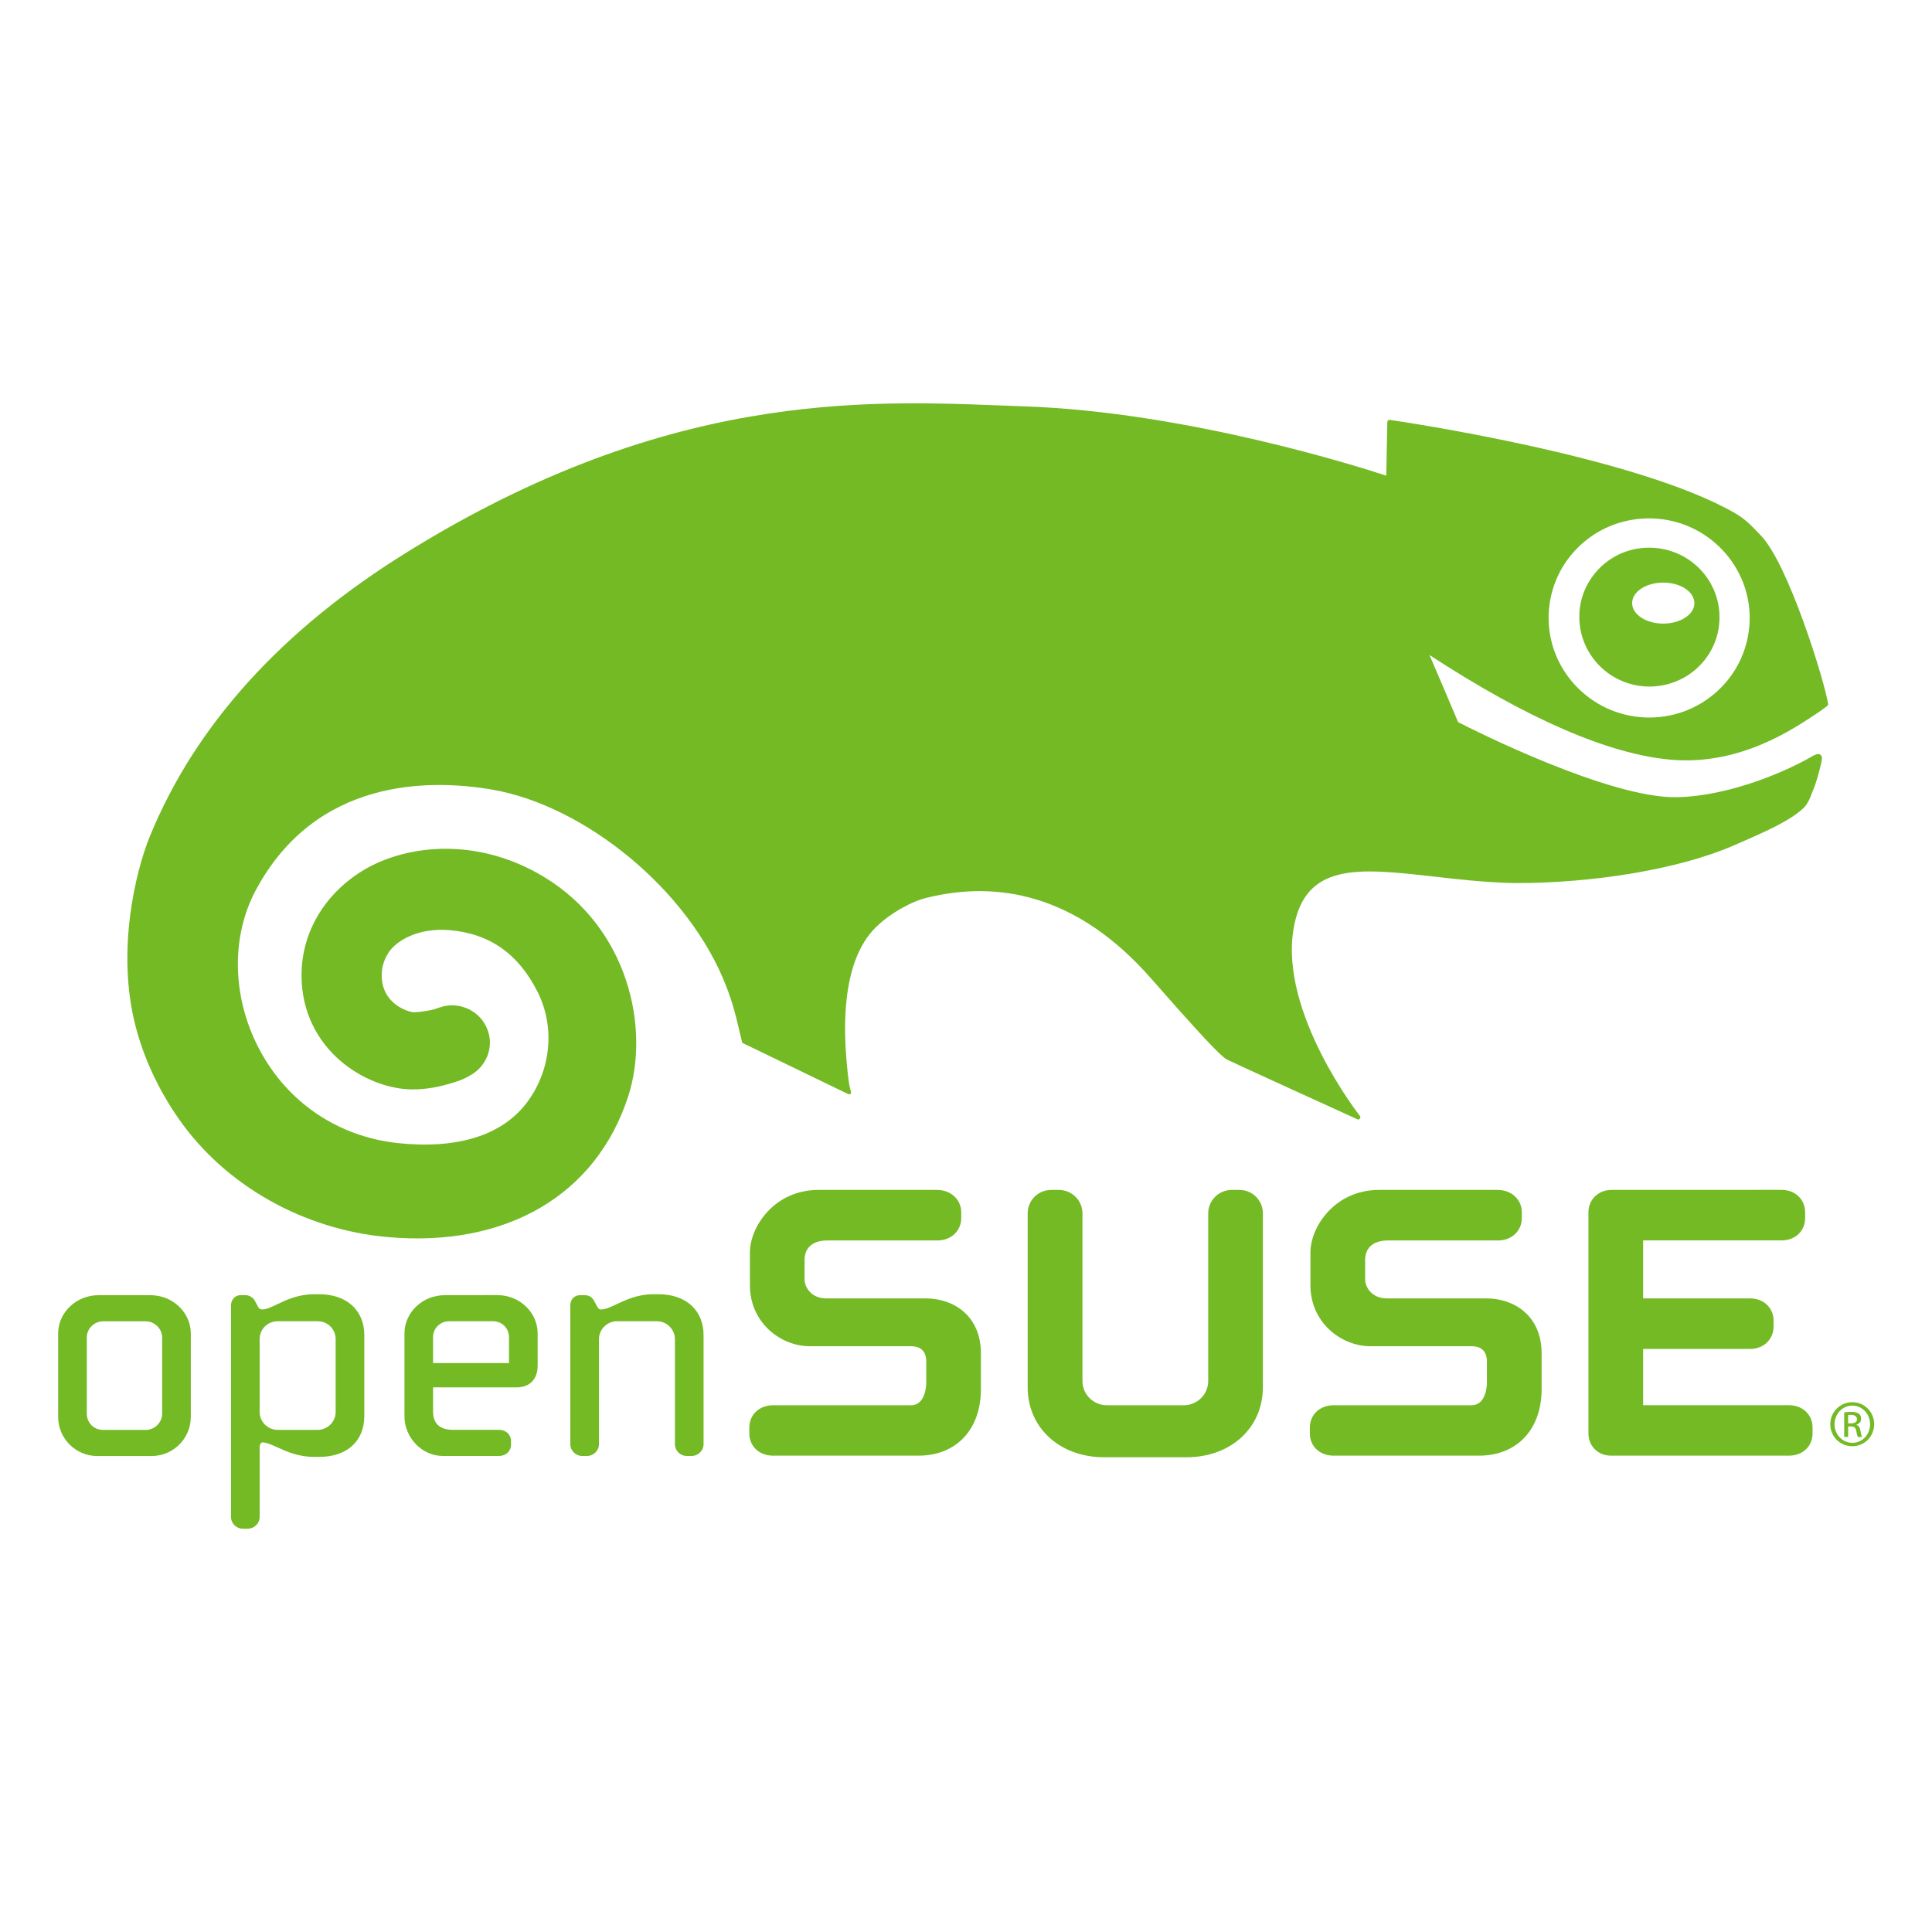
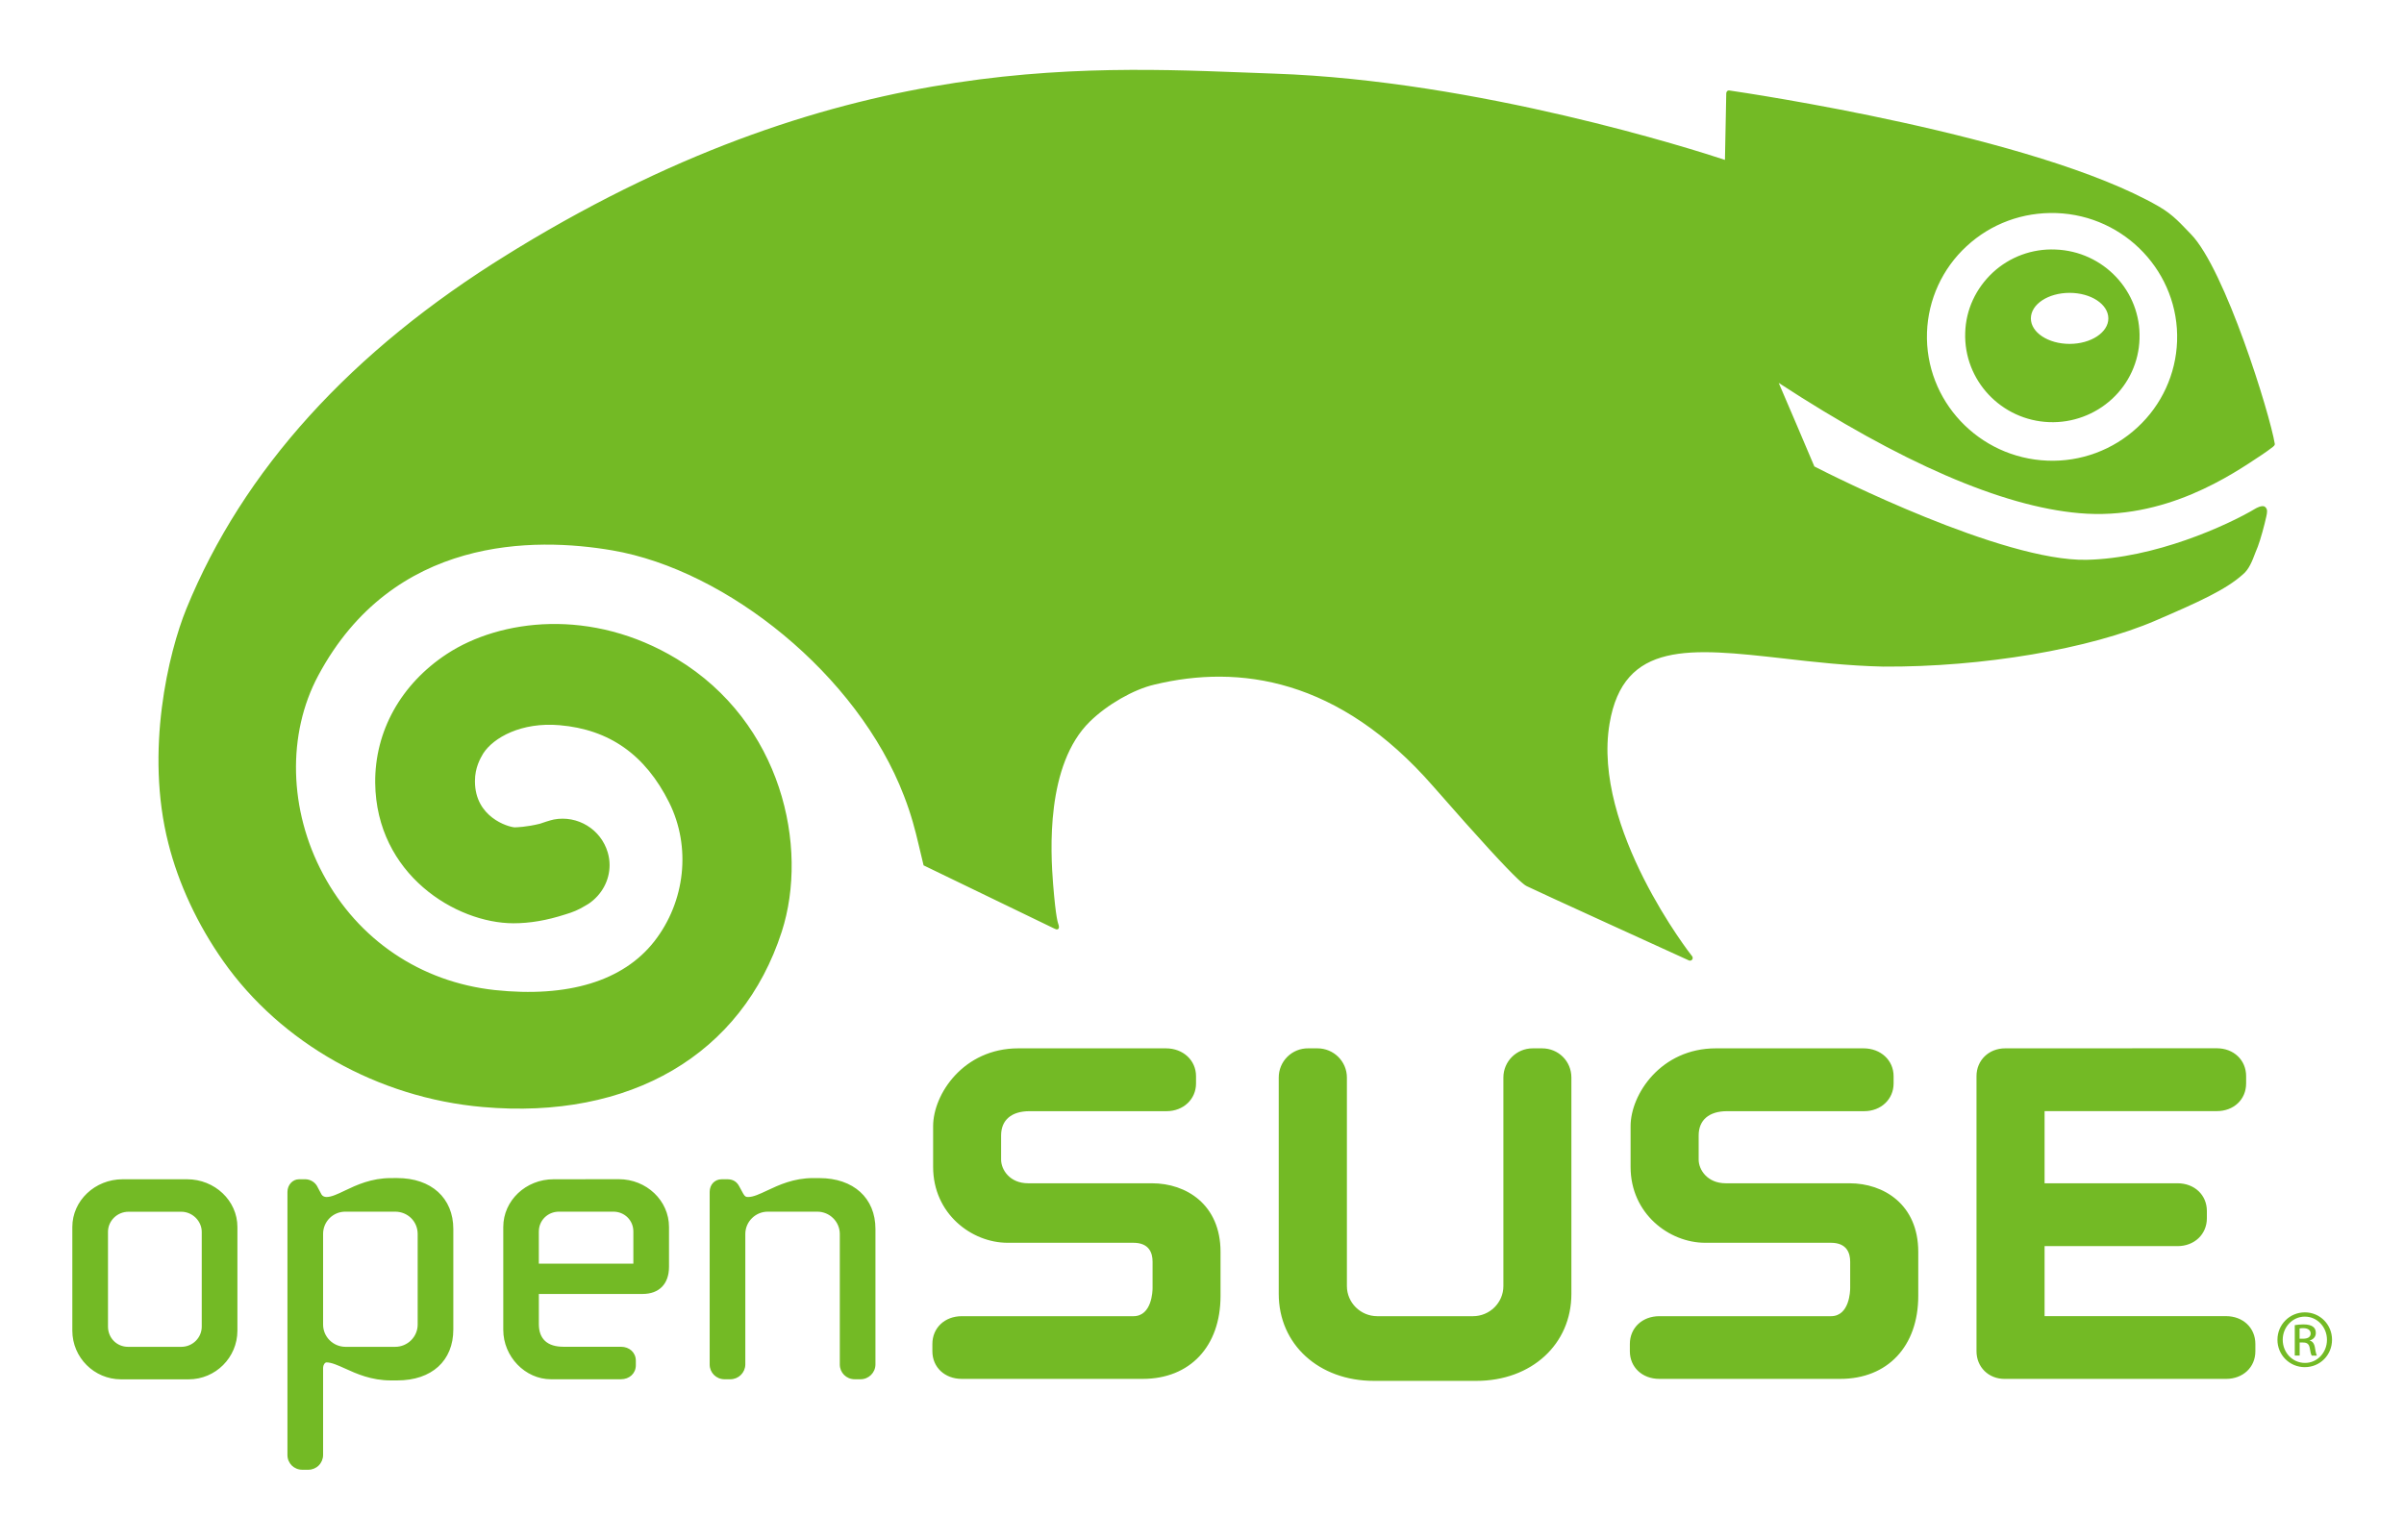
- <svg xmlns="http://www.w3.org/2000/svg" width="128px" height="128px" viewBox="0 0 128 82" version="1.1">
-   <g id="surface1">
-     <path style=" stroke:none;fill-rule:evenodd;fill:rgb(45.098%,72.941%,14.51%);fill-opacity:1;" d="M 109.434 13.289 C 108.191 13.242 107.008 13.68 106.105 14.516 C 105.207 15.355 104.672 16.488 104.637 17.719 C 104.551 20.258 106.559 22.391 109.117 22.484 C 110.359 22.523 111.547 22.086 112.453 21.25 C 113.359 20.41 113.879 19.273 113.918 18.051 C 114.008 15.512 112 13.379 109.434 13.289 Z M 110.195 18.316 C 109.055 18.316 108.133 17.707 108.133 16.961 C 108.133 16.203 109.055 15.598 110.195 15.598 C 111.332 15.598 112.258 16.203 112.258 16.961 C 112.258 17.707 111.332 18.316 110.195 18.316 Z M 121.02 23.801 C 121.055 23.773 121.133 23.707 121.121 23.645 C 120.863 22.051 118.469 14.328 116.652 12.469 C 116.152 11.965 115.754 11.465 114.945 10.996 C 108.383 7.211 92.812 4.926 92.086 4.82 C 92.086 4.82 92.012 4.805 91.961 4.855 C 91.922 4.895 91.914 4.969 91.914 4.969 C 91.914 4.969 91.852 8.16 91.844 8.516 C 90.254 7.988 78.695 4.293 67.863 3.922 C 58.672 3.602 45.293 2.426 27.559 13.219 L 27.035 13.543 C 18.691 18.691 12.934 25.047 9.922 32.426 C 8.977 34.75 7.707 39.992 8.965 44.922 C 9.508 47.078 10.52 49.246 11.883 51.184 C 14.961 55.562 20.133 58.473 25.699 58.961 C 33.559 59.656 39.508 56.164 41.625 49.621 C 43.078 45.105 41.625 38.48 36.047 35.102 C 31.508 32.348 26.629 32.973 23.797 34.828 C 21.344 36.441 19.953 38.945 19.977 41.695 C 20.031 46.574 24.277 49.168 27.332 49.176 C 28.219 49.176 29.109 49.023 30.113 48.699 C 30.473 48.594 30.809 48.461 31.18 48.23 L 31.293 48.164 L 31.367 48.117 L 31.344 48.133 C 32.039 47.66 32.457 46.898 32.457 46.078 C 32.457 45.855 32.426 45.629 32.359 45.402 C 32 44.168 30.766 43.418 29.488 43.648 L 29.316 43.691 L 29.082 43.762 L 28.742 43.875 C 28.043 44.047 27.516 44.062 27.402 44.066 C 27.043 44.043 25.289 43.523 25.289 41.617 L 25.289 41.59 C 25.289 40.891 25.57 40.398 25.727 40.133 C 26.273 39.281 27.77 38.449 29.793 38.625 C 32.445 38.852 34.359 40.199 35.629 42.742 C 36.805 45.105 36.496 48.012 34.836 50.141 C 33.184 52.25 30.246 53.148 26.34 52.73 C 22.398 52.301 19.066 50.055 17.203 46.559 C 15.375 43.145 15.277 39.094 16.945 35.98 C 20.934 28.527 28.465 28.605 32.598 29.312 C 38.711 30.359 45.664 35.945 48.133 42.391 C 48.531 43.418 48.734 44.234 48.91 44.977 L 49.176 46.09 L 56.082 49.43 C 56.23 49.5 56.281 49.527 56.34 49.48 C 56.414 49.43 56.371 49.285 56.371 49.285 C 56.328 49.133 56.227 48.992 56.07 47.078 C 55.938 45.379 55.672 40.73 58.035 38.426 C 58.953 37.527 60.352 36.723 61.457 36.465 C 65.98 35.371 71.289 36.125 76.309 41.879 C 78.906 44.848 80.172 46.203 80.809 46.809 C 80.809 46.809 80.953 46.945 81.031 47.008 C 81.113 47.074 81.168 47.133 81.293 47.199 C 81.5 47.316 89.922 51.152 89.922 51.152 C 89.922 51.152 90.02 51.203 90.094 51.113 C 90.168 51.023 90.098 50.934 90.098 50.934 C 90.043 50.871 84.762 44.113 85.699 38.547 C 86.441 34.113 90.004 34.516 94.934 35.066 C 96.543 35.254 98.375 35.461 100.27 35.504 C 105.566 35.535 111.27 34.566 114.785 33.047 C 117.059 32.066 118.508 31.414 119.418 30.598 C 119.746 30.328 119.914 29.895 120.09 29.426 L 120.215 29.117 C 120.363 28.734 120.578 27.934 120.672 27.496 C 120.711 27.305 120.758 27.113 120.594 26.992 C 120.449 26.879 120.109 27.078 120.109 27.078 C 118.566 28 114.707 29.742 111.098 29.816 C 106.621 29.906 97.543 25.328 96.605 24.844 C 95.973 23.359 95.348 21.875 94.707 20.395 C 101.199 24.633 106.586 26.973 110.707 27.332 C 115.297 27.738 118.875 25.258 120.426 24.227 C 120.629 24.094 120.832 23.945 121.02 23.801 Z M 102.602 17.707 C 102.668 15.945 103.414 14.312 104.711 13.113 C 106.012 11.91 107.711 11.289 109.492 11.348 C 113.16 11.477 116.043 14.543 115.918 18.172 C 115.848 19.934 115.105 21.566 113.809 22.762 C 112.504 23.973 110.812 24.594 109.023 24.535 C 105.359 24.398 102.48 21.34 102.602 17.707 Z M 102.602 17.707 " />
-     <path style=" stroke:none;fill-rule:nonzero;fill:rgb(45.098%,72.941%,14.51%);fill-opacity:1;" d="M 54.219 55.836 C 51.293 55.836 49.684 58.285 49.684 59.98 L 49.684 62.152 C 49.684 64.648 51.738 66.191 53.648 66.191 L 60.348 66.191 C 61.191 66.191 61.367 66.738 61.367 67.199 L 61.367 68.605 C 61.367 68.754 61.336 70.102 60.348 70.102 L 51.211 70.102 C 50.301 70.102 49.645 70.727 49.645 71.582 L 49.645 71.969 C 49.645 72.82 50.301 73.441 51.211 73.441 L 60.844 73.441 C 63.363 73.441 64.988 71.707 64.988 69.023 L 64.988 66.676 C 64.988 64.152 63.156 63.023 61.34 63.023 L 54.746 63.023 C 53.754 63.023 53.305 62.289 53.305 61.766 L 53.305 60.473 C 53.305 59.656 53.855 59.184 54.816 59.184 L 62.113 59.184 C 63.008 59.184 63.684 58.547 63.684 57.707 L 63.684 57.32 C 63.684 56.473 62.996 55.836 62.082 55.836 Z M 54.219 55.836 " />
-     <path style=" stroke:none;fill-rule:nonzero;fill:rgb(45.098%,72.941%,14.51%);fill-opacity:1;" d="M 81.609 55.836 C 80.746 55.836 80.047 56.531 80.047 57.391 L 80.047 68.496 C 80.047 69.387 79.316 70.102 78.426 70.102 L 73.336 70.102 C 72.445 70.102 71.715 69.387 71.715 68.496 L 71.715 57.391 C 71.715 56.531 71.012 55.836 70.148 55.836 L 69.656 55.836 C 68.777 55.836 68.086 56.523 68.086 57.391 L 68.086 68.914 C 68.086 71.602 70.219 73.547 73.156 73.547 L 78.605 73.547 C 81.539 73.547 83.668 71.602 83.668 68.914 L 83.668 57.391 C 83.668 56.523 82.98 55.836 82.105 55.836 Z M 81.609 55.836 " />
-     <path style=" stroke:none;fill-rule:nonzero;fill:rgb(45.098%,72.941%,14.51%);fill-opacity:1;" d="M 91.359 55.836 C 88.434 55.836 86.82 58.285 86.82 59.98 L 86.82 62.152 C 86.82 64.648 88.883 66.191 90.789 66.191 L 97.488 66.191 C 98.332 66.191 98.512 66.738 98.512 67.199 L 98.512 68.605 C 98.512 68.754 98.48 70.102 97.488 70.102 L 88.348 70.102 C 87.441 70.102 86.781 70.727 86.781 71.582 L 86.781 71.969 C 86.781 72.82 87.441 73.441 88.348 73.441 L 97.984 73.441 C 100.504 73.441 102.137 71.707 102.137 69.023 L 102.137 66.676 C 102.137 64.152 100.297 63.023 98.48 63.023 L 91.891 63.023 C 90.895 63.023 90.445 62.289 90.445 61.766 L 90.445 60.473 C 90.445 59.656 90.996 59.184 91.957 59.184 L 99.258 59.184 C 100.152 59.184 100.824 58.547 100.824 57.707 L 100.824 57.32 C 100.824 56.473 100.141 55.836 99.223 55.836 Z M 91.359 55.836 " />
-     <path style=" stroke:none;fill-rule:nonzero;fill:rgb(45.098%,72.941%,14.51%);fill-opacity:1;" d="M 105.238 57.316 L 105.238 71.969 C 105.238 72.809 105.879 73.441 106.73 73.441 L 118.52 73.441 C 119.43 73.441 120.086 72.82 120.086 71.969 L 120.086 71.582 C 120.086 70.723 119.43 70.098 118.52 70.098 L 108.863 70.098 L 108.863 66.371 L 115.941 66.371 C 116.844 66.371 117.504 65.738 117.504 64.887 L 117.504 64.5 C 117.504 63.645 116.844 63.023 115.941 63.023 L 108.863 63.023 L 108.863 59.18 L 118.031 59.18 C 118.934 59.18 119.594 58.562 119.594 57.703 L 119.594 57.316 C 119.594 56.461 118.934 55.832 118.031 55.832 L 106.762 55.836 C 105.895 55.836 105.238 56.473 105.238 57.316 Z M 105.238 57.316 " />
-     <path style=" stroke:none;fill-rule:nonzero;fill:rgb(45.098%,72.941%,14.51%);fill-opacity:1;" d="M 6.531 62.809 C 5.055 62.809 3.852 63.949 3.852 65.352 L 3.852 70.875 C 3.852 72.301 5.016 73.465 6.441 73.465 L 10.051 73.465 C 11.477 73.465 12.641 72.301 12.641 70.875 L 12.641 65.352 C 12.641 63.949 11.438 62.809 9.961 62.809 Z M 5.75 70.656 L 5.75 65.613 C 5.75 65.02 6.242 64.539 6.844 64.539 L 9.652 64.539 C 10.242 64.539 10.742 65.031 10.742 65.613 L 10.742 70.656 C 10.742 71.25 10.254 71.734 9.652 71.734 L 6.82 71.734 C 6.219 71.734 5.75 71.262 5.75 70.656 Z M 5.75 70.656 " />
-     <path style=" stroke:none;fill-rule:nonzero;fill:rgb(45.098%,72.941%,14.51%);fill-opacity:1;" d="M 20.816 62.746 C 19.773 62.746 18.988 63.113 18.359 63.414 C 17.977 63.598 17.645 63.754 17.387 63.754 C 17.27 63.754 17.168 63.703 17.117 63.617 L 16.875 63.16 C 16.816 63.043 16.578 62.809 16.277 62.809 L 15.922 62.809 C 15.578 62.809 15.305 63.113 15.305 63.484 L 15.305 77.496 C 15.305 77.938 15.656 78.281 16.098 78.281 L 16.406 78.281 C 16.848 78.281 17.203 77.934 17.203 77.496 L 17.203 72.848 C 17.203 72.711 17.293 72.562 17.387 72.562 C 17.645 72.562 17.977 72.711 18.359 72.883 C 18.988 73.172 19.773 73.523 20.816 73.523 L 21.148 73.523 C 22.988 73.523 24.137 72.48 24.137 70.809 L 24.137 65.461 C 24.137 63.809 22.965 62.746 21.148 62.746 Z M 17.203 70.547 L 17.203 65.723 C 17.203 65.055 17.73 64.535 18.402 64.535 L 21.039 64.535 C 21.711 64.535 22.238 65.059 22.238 65.723 L 22.238 70.547 C 22.238 71.203 21.699 71.734 21.039 71.734 L 18.402 71.734 C 17.742 71.734 17.203 71.203 17.203 70.547 Z M 17.203 70.547 " />
-     <path style=" stroke:none;fill-rule:nonzero;fill:rgb(45.098%,72.941%,14.51%);fill-opacity:1;" d="M 26.797 65.348 L 26.797 70.832 C 26.797 72.254 27.961 73.461 29.336 73.461 L 33.059 73.461 C 33.52 73.461 33.855 73.145 33.855 72.715 L 33.855 72.473 C 33.855 72.043 33.52 71.73 33.059 71.73 L 30 71.73 C 29.145 71.73 28.691 71.316 28.691 70.523 L 28.691 68.918 L 34.211 68.918 C 35.098 68.918 35.621 68.383 35.621 67.473 L 35.621 65.348 C 35.621 63.945 34.422 62.805 32.949 62.805 L 29.473 62.809 C 27.996 62.809 26.797 63.945 26.797 65.348 Z M 28.691 65.59 C 28.691 65 29.164 64.535 29.762 64.535 L 32.66 64.535 C 33.258 64.535 33.723 65 33.723 65.59 L 33.723 67.305 L 28.691 67.305 C 28.691 67.082 28.691 65.59 28.691 65.59 Z M 28.691 65.59 " />
-     <path style=" stroke:none;fill-rule:nonzero;fill:rgb(45.098%,72.941%,14.51%);fill-opacity:1;" d="M 43.293 62.746 C 42.258 62.746 41.473 63.113 40.844 63.41 C 40.449 63.594 40.113 63.754 39.84 63.754 C 39.719 63.754 39.668 63.738 39.574 63.578 L 39.359 63.184 C 39.23 62.934 39.02 62.809 38.73 62.809 L 38.426 62.809 C 38.055 62.809 37.785 63.094 37.785 63.484 L 37.785 72.676 C 37.785 73.109 38.133 73.461 38.578 73.461 L 38.887 73.461 C 39.324 73.461 39.684 73.105 39.684 72.676 L 39.684 65.723 C 39.684 65.07 40.223 64.535 40.879 64.535 L 43.516 64.535 C 44.176 64.535 44.715 65.07 44.715 65.723 L 44.715 72.676 C 44.715 73.109 45.062 73.461 45.508 73.461 L 45.816 73.461 C 46.258 73.461 46.613 73.105 46.613 72.676 L 46.613 65.457 C 46.613 63.809 45.445 62.746 43.625 62.746 Z M 43.293 62.746 " />
-     <path style=" stroke:none;fill-rule:nonzero;fill:rgb(45.098%,72.941%,14.51%);fill-opacity:1;" d="M 122.723 69.898 C 123.527 69.898 124.168 70.547 124.168 71.355 C 124.168 72.176 123.527 72.816 122.719 72.816 C 121.914 72.816 121.262 72.176 121.262 71.355 C 121.262 70.547 121.914 69.898 122.719 69.898 Z M 122.719 70.125 C 122.07 70.125 121.543 70.676 121.543 71.355 C 121.543 72.047 122.07 72.59 122.723 72.59 C 123.375 72.598 123.898 72.047 123.898 71.359 C 123.898 70.676 123.375 70.125 122.723 70.125 Z M 122.441 72.199 L 122.184 72.199 L 122.184 70.578 C 122.32 70.559 122.449 70.539 122.645 70.539 C 122.895 70.539 123.059 70.59 123.156 70.664 C 123.254 70.734 123.305 70.844 123.305 71 C 123.305 71.211 123.16 71.34 122.984 71.395 L 122.984 71.406 C 123.129 71.434 123.227 71.562 123.262 71.801 C 123.301 72.055 123.336 72.148 123.363 72.203 L 123.09 72.203 C 123.051 72.148 123.012 72 122.98 71.789 C 122.941 71.582 122.836 71.504 122.625 71.504 L 122.445 71.504 L 122.445 72.199 Z M 122.441 71.301 L 122.633 71.301 C 122.848 71.301 123.031 71.227 123.031 71.023 C 123.031 70.883 122.926 70.738 122.633 70.738 C 122.547 70.738 122.488 70.746 122.441 70.754 Z M 122.441 71.301 " />
+ <svg xmlns="http://www.w3.org/2000/svg" viewBox="0 0 128 82">
+   <g fill="#73ba25">
+     <path d="M109.434 13.29a4.61 4.61 0 00-3.329 1.226c-.898.84-1.433 1.972-1.468 3.203-.086 2.539 1.922 4.672 4.48 4.765a4.676 4.676 0 003.336-1.234 4.532 4.532 0 001.465-3.2c.09-2.538-1.918-4.671-4.484-4.76zm.761 5.026c-1.14 0-2.062-.609-2.062-1.355 0-.758.922-1.363 2.062-1.363 1.137 0 2.063.605 2.063 1.363 0 .746-.926 1.355-2.063 1.355zm10.825 5.485c.035-.028.113-.094.101-.156-.258-1.594-2.652-9.317-4.469-11.176-.5-.504-.898-1.004-1.707-1.473-6.562-3.785-22.132-6.07-22.86-6.176 0 0-.073-.015-.124.035-.04.04-.047.114-.047.114l-.07 3.547c-1.59-.528-13.149-4.223-23.98-4.594-9.192-.32-22.571-1.496-40.305 9.297l-.524.324c-8.344 5.148-14.101 11.504-17.113 18.883-.945 2.324-2.215 7.566-.957 12.496.543 2.156 1.555 4.324 2.918 6.262 3.078 4.379 8.25 7.289 13.816 7.777 7.86.695 13.809-2.797 15.926-9.34 1.453-4.516 0-11.14-5.578-14.52-4.54-2.753-9.418-2.128-12.25-.273-2.453 1.613-3.844 4.117-3.82 6.867.054 4.88 4.3 7.473 7.355 7.48.887 0 1.777-.152 2.781-.476.36-.105.696-.238 1.067-.469l.113-.066.074-.047-.023.016c.695-.473 1.113-1.235 1.113-2.055 0-.223-.031-.45-.098-.676a2.507 2.507 0 00-2.87-1.754l-.173.043-.234.07-.34.114c-.699.172-1.226.188-1.34.191-.359-.023-2.113-.543-2.113-2.449v-.027c0-.7.281-1.192.438-1.457.546-.852 2.043-1.684 4.066-1.508 2.652.227 4.566 1.574 5.836 4.117 1.176 2.363.867 5.27-.793 7.399-1.652 2.109-4.59 3.007-8.496 2.59-3.942-.43-7.274-2.676-9.137-6.172-1.828-3.414-1.926-7.465-.258-10.579 3.989-7.453 11.52-7.375 15.653-6.667 6.113 1.046 13.066 6.632 15.535 13.078.398 1.027.601 1.843.777 2.586l.266 1.113 6.906 3.34c.148.07.2.097.258.05.074-.05.031-.195.031-.195-.043-.152-.144-.293-.3-2.207-.133-1.7-.4-6.348 1.964-8.652.918-.899 2.317-1.703 3.422-1.961 4.523-1.094 9.832-.34 14.852 5.414 2.597 2.969 3.863 4.324 4.5 4.93 0 0 .144.136.222.199.082.066.137.125.262.191.207.117 8.629 3.953 8.629 3.953s.098.051.172-.039c.074-.09.004-.18.004-.18-.055-.062-5.336-6.82-4.399-12.386.742-4.434 4.305-4.031 9.235-3.48 1.609.187 3.441.394 5.336.437 5.296.031 11-.938 14.515-2.457 2.274-.98 3.723-1.633 4.633-2.45.328-.269.496-.702.672-1.171l.125-.309c.148-.383.363-1.183.457-1.62.039-.192.086-.384-.078-.505-.145-.113-.485.086-.485.086-1.543.922-5.402 2.664-9.011 2.738-4.477.09-13.555-4.488-14.493-4.972-.632-1.485-1.257-2.969-1.898-4.45 6.492 4.239 11.879 6.579 16 6.938 4.59.406 8.168-2.074 9.719-3.105.203-.133.406-.282.594-.426zm-18.418-6.094a6.55 6.55 0 012.109-4.594c1.3-1.203 3-1.824 4.781-1.765 3.668.129 6.551 3.195 6.426 6.824a6.549 6.549 0 01-2.11 4.59 6.644 6.644 0 01-4.785 1.773c-3.664-.137-6.543-3.195-6.421-6.828zm0 0" fill-rule="evenodd" />
+     <path d="M54.219 55.836c-2.926 0-4.535 2.45-4.535 4.144v2.172c0 2.496 2.054 4.04 3.964 4.04h6.7c.843 0 1.02.546 1.02 1.007v1.406c0 .149-.032 1.497-1.02 1.497H51.21c-.91 0-1.566.625-1.566 1.48v.387c0 .851.656 1.472 1.566 1.472h9.633c2.52 0 4.144-1.734 4.144-4.418v-2.347c0-2.524-1.832-3.653-3.648-3.653h-6.594c-.992 0-1.441-.734-1.441-1.257v-1.293c0-.817.55-1.29 1.511-1.29h7.297c.895 0 1.57-.636 1.57-1.476v-.387c0-.847-.687-1.484-1.601-1.484zm0 0M81.61 55.836c-.864 0-1.563.695-1.563 1.555v11.105c0 .89-.73 1.606-1.621 1.606h-5.09c-.89 0-1.621-.715-1.621-1.606V57.391c0-.86-.703-1.555-1.567-1.555h-.492a1.55 1.55 0 00-1.57 1.555v11.523c0 2.688 2.133 4.633 5.07 4.633h5.45c2.933 0 5.062-1.945 5.062-4.633V57.391c0-.868-.688-1.555-1.563-1.555zm0 0M91.36 55.836c-2.926 0-4.54 2.45-4.54 4.144v2.172c0 2.496 2.063 4.04 3.97 4.04h6.698c.844 0 1.024.546 1.024 1.007v1.406c0 .149-.032 1.497-1.024 1.497h-9.14c-.907 0-1.567.625-1.567 1.48v.387c0 .851.66 1.472 1.567 1.472h9.636c2.52 0 4.153-1.734 4.153-4.418v-2.347c0-2.524-1.84-3.653-3.657-3.653h-6.59c-.995 0-1.445-.734-1.445-1.257v-1.293c0-.817.551-1.29 1.512-1.29h7.3c.895 0 1.567-.636 1.567-1.476v-.387c0-.847-.683-1.484-1.601-1.484zm0 0M105.238 57.316V71.97c0 .84.64 1.472 1.492 1.472h11.79c.91 0 1.566-.62 1.566-1.472v-.387c0-.86-.656-1.484-1.566-1.484h-9.657V66.37h7.078c.903 0 1.563-.633 1.563-1.484V64.5c0-.855-.66-1.477-1.563-1.477h-7.078V59.18h9.168c.903 0 1.563-.617 1.563-1.477v-.387c0-.855-.66-1.484-1.563-1.484l-11.27.004c-.866 0-1.523.637-1.523 1.48zm0 0M6.531 62.809c-1.476 0-2.68 1.14-2.68 2.543v5.523a2.596 2.596 0 002.59 2.59h3.61a2.596 2.596 0 002.59-2.59v-5.523c0-1.403-1.204-2.543-2.68-2.543zm-.781 7.847v-5.043c0-.593.492-1.074 1.094-1.074h2.808c.59 0 1.09.492 1.09 1.074v5.043c0 .594-.488 1.078-1.09 1.078H6.82c-.601 0-1.07-.472-1.07-1.078zm0 0M20.816 62.746c-1.043 0-1.828.367-2.457.668-.382.184-.714.34-.972.34-.117 0-.219-.05-.27-.137l-.242-.457a.741.741 0 00-.598-.351h-.355c-.344 0-.617.304-.617.675v14.012c0 .442.351.785.793.785h.308a.788.788 0 00.797-.785v-4.648c0-.137.09-.285.184-.285.258 0 .59.148.972.32.63.289 1.414.64 2.457.64h.332c1.84 0 2.989-1.043 2.989-2.714V65.46c0-1.652-1.172-2.715-2.989-2.715zm-3.613 7.8v-4.823a1.18 1.18 0 011.2-1.188h2.636c.672 0 1.2.524 1.2 1.188v4.824c0 .656-.54 1.187-1.2 1.187h-2.637c-.66 0-1.199-.53-1.199-1.187zm0 0M26.797 65.348v5.484c0 1.422 1.164 2.629 2.539 2.629h3.723c.46 0 .796-.316.796-.746v-.242c0-.43-.335-.743-.796-.743H30c-.855 0-1.309-.414-1.309-1.207v-1.605h5.52c.887 0 1.41-.535 1.41-1.445v-2.125c0-1.403-1.2-2.543-2.672-2.543l-3.476.004c-1.477 0-2.676 1.136-2.676 2.539zm1.894.242c0-.59.473-1.055 1.07-1.055h2.9c.597 0 1.062.465 1.062 1.055v1.715H28.69V65.59zm0 0M43.293 62.746c-1.035 0-1.82.367-2.45.664-.394.184-.73.344-1.003.344-.121 0-.172-.016-.266-.176l-.215-.394c-.129-.25-.34-.375-.629-.375h-.304c-.371 0-.64.285-.64.675v9.192c0 .433.347.785.792.785h.309a.795.795 0 00.797-.785v-6.953c0-.653.539-1.188 1.195-1.188h2.637c.66 0 1.199.535 1.199 1.188v6.953c0 .433.347.785.793.785h.308a.793.793 0 00.797-.785v-7.219c0-1.648-1.168-2.71-2.988-2.71zm0 0M122.723 69.898c.804 0 1.445.649 1.445 1.457 0 .82-.64 1.461-1.45 1.461a1.45 1.45 0 01-1.456-1.46c0-.81.652-1.458 1.457-1.458zm-.004.227c-.649 0-1.176.55-1.176 1.23 0 .692.527 1.235 1.18 1.235.652.008 1.175-.543 1.175-1.23 0-.684-.523-1.235-1.175-1.235zm-.278 2.074h-.257v-1.62c.136-.02.265-.04.46-.04.25 0 .415.05.512.125.098.07.149.18.149.336 0 .21-.145.34-.32.395v.011c.144.028.242.156.277.395.039.254.074.347.101.402h-.273c-.04-.055-.078-.203-.11-.414-.039-.207-.144-.285-.355-.285h-.18v.695zm0-.898h.192c.215 0 .398-.074.398-.278 0-.14-.105-.285-.398-.285-.086 0-.145.008-.192.016zm0 0" />
  </g>
</svg>
